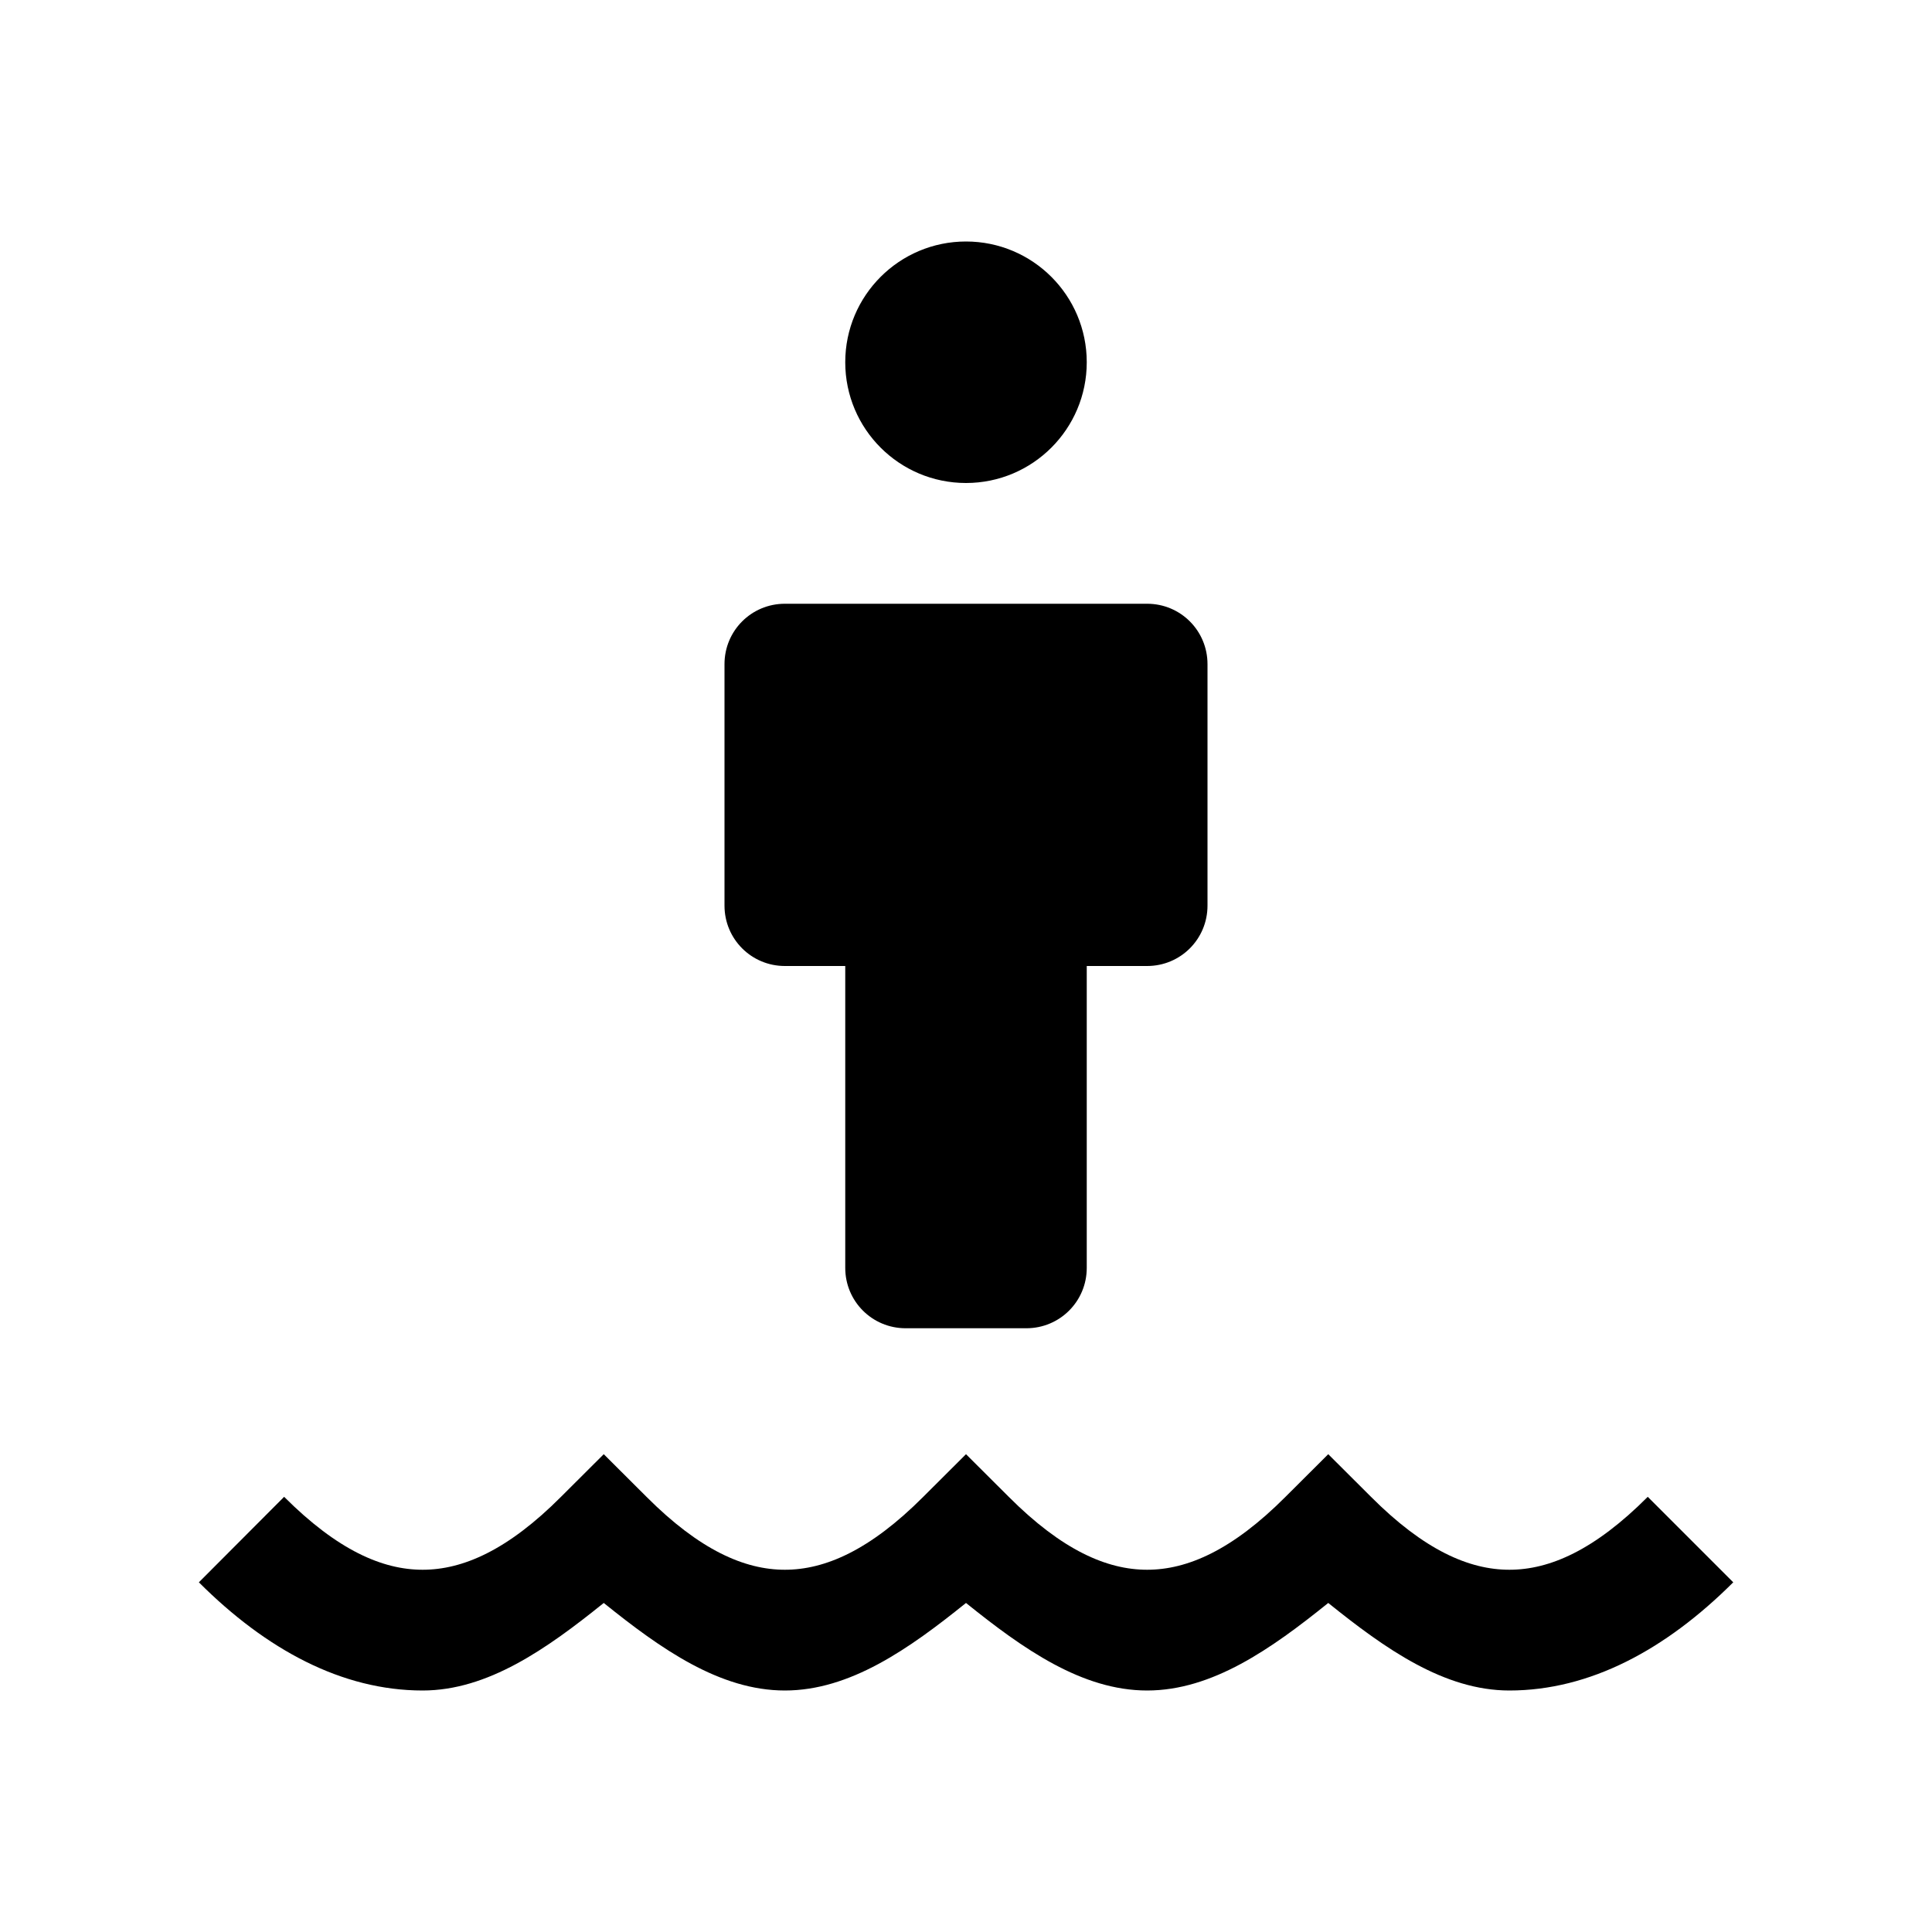
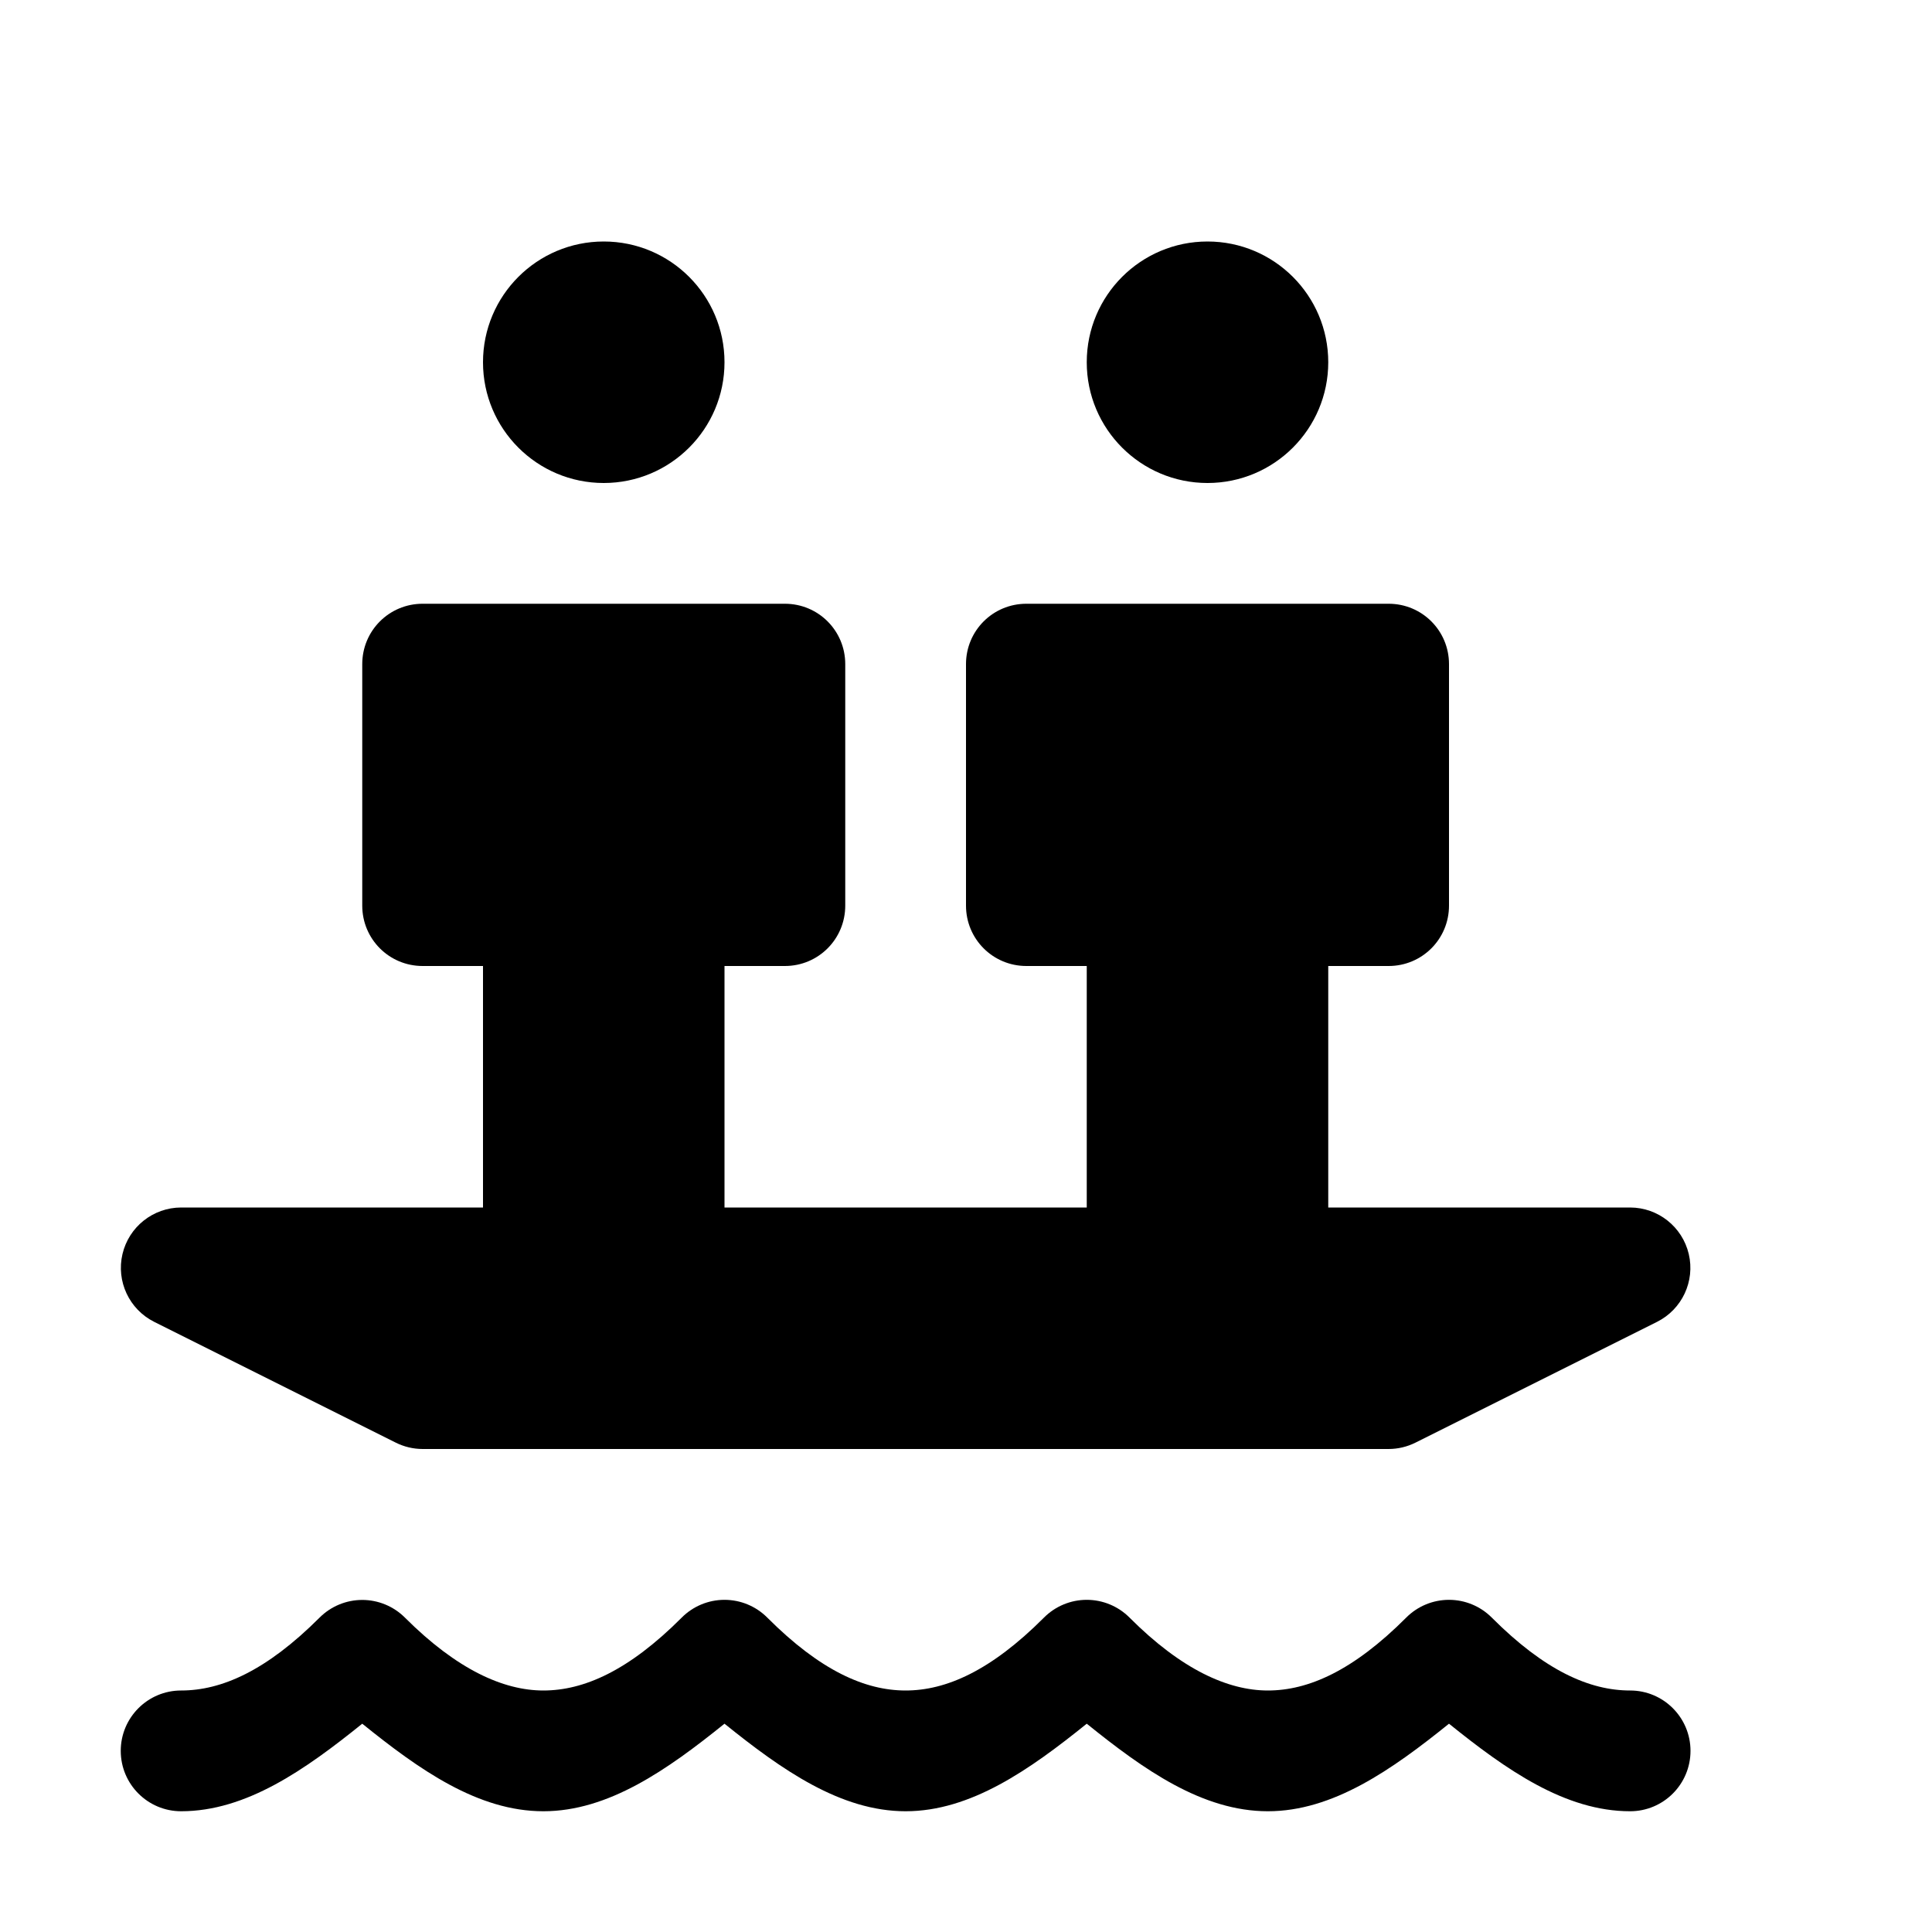
<svg xmlns="http://www.w3.org/2000/svg" baseProfile="full" height="16" version="1.1" width="16">
  <defs />
-   <path d="M 8.0,2.0 A 1.0,1.0 0.0 0,0 7.0,3.0 A 1.0,1.0 0.0 0,0 8.0,4.0 A 1.0,1.0 0.0 0,0 9.0,3.0 A 1.0,1.0 0.0 0,0 8.0,2.0 M 6.5,5.0 C 6.223,5.0 6.0,5.223 6.0,5.5 L 6.0,7.5 C 6.0,7.777 6.223,8.0 6.5,8.0 L 7.0,8.0 L 7.0,10.5 C 7.0,10.777 7.223,11.0 7.5,11.0 L 8.5,11.0 C 8.777,11.0 9.0,10.777 9.0,10.5 L 9.0,8.0 L 9.5,8.0 C 9.777,8.0 10.0,7.777 10.0,7.5 L 10.0,5.5 C 10.0,5.223 9.777,5.0 9.5,5.0 L 6.5,5.0 M 5.0,12.043 L 4.646,12.396 C 4.205,12.838 3.833,13.0 3.5,13.0 C 3.167,13.0 2.795,12.838 2.353,12.396 L 1.647,13.104 C 2.205,13.662 2.833,14.0 3.5,14.0 C 4.039,14.0 4.527,13.656 5.0,13.275 C 5.473,13.656 5.961,14.0 6.5,14.0 C 7.039,14.0 7.527,13.656 8.0,13.275 C 8.473,13.656 8.961,14.0 9.5,14.0 C 10.039,14.0 10.527,13.656 11.0,13.275 C 11.473,13.656 11.961,14.0 12.5,14.0 C 13.167,14.0 13.795,13.662 14.354,13.104 L 13.646,12.396 C 13.205,12.838 12.833,13.0 12.5,13.0 C 12.167,13.0 11.795,12.838 11.354,12.396 L 11.0,12.043 L 10.646,12.396 C 10.205,12.838 9.833,13.0 9.5,13.0 C 9.167,13.0 8.795,12.838 8.354,12.396 L 8.0,12.043 L 7.646,12.396 C 7.205,12.838 6.833,13.0 6.5,13.0 C 6.167,13.0 5.795,12.838 5.354,12.396 L 5.0,12.043" fill="#000" />
+   <path d="M 5.0,2.0 A 1.0,1.0 0.0 0,0 4.0,3.0 A 1.0,1.0 0.0 0,0 5.0,4.0 A 1.0,1.0 0.0 0,0 6.0,3.0 A 1.0,1.0 0.0 0,0 5.0,2.0 M 10.0,2.0 A 1.0,1.0 0.0 0,0 9.0,3.0 A 1.0,1.0 0.0 0,0 10.0,4.0 A 1.0,1.0 0.0 0,0 11.0,3.0 A 1.0,1.0 0.0 0,0 10.0,2.0 M 3.5,5.0 C 3.223,5.0 3.0,5.223 3.0,5.5 L 3.0,7.5 C 3.0,7.777 3.223,8.0 3.5,8.0 L 4.0,8.0 L 4.0,10.0 L 1.5,10.0 A 0.5,0.5 0.0 0,0 1.277,10.947 L 3.277,11.947 A 0.5,0.5 0.0 0,0 3.5,12.0 L 11.5,12.0 A 0.5,0.5 0.0 0,0 11.723,11.947 L 13.723,10.947 A 0.5,0.5 0.0 0,0 13.5,10.0 L 11.0,10.0 L 11.0,8.0 L 11.5,8.0 C 11.777,8.0 12.0,7.777 12.0,7.5 L 12.0,5.5 C 12.0,5.223 11.777,5.0 11.5,5.0 L 8.5,5.0 C 8.223,5.0 8.0,5.223 8.0,5.5 L 8.0,7.5 C 8.0,7.777 8.223,8.0 8.5,8.0 L 9.0,8.0 L 9.0,10.0 L 6.0,10.0 L 6.0,8.0 L 6.5,8.0 C 6.777,8.0 7.0,7.777 7.0,7.5 L 7.0,5.5 C 7.0,5.223 6.777,5.0 6.5,5.0 L 3.5,5.0 M 3.0,13.25 A 0.5,0.5 0.0 0,0 2.647,13.396 C 2.205,13.838 1.833,14.0 1.5,14.0 A 0.5,0.5 0.0 0,0 1.0,14.5 A 0.5,0.5 0.0 0,0 1.5,15.0 C 2.039,15.0 2.527,14.656 3.0,14.275 C 3.47,14.654 3.956,15.0 4.5,15.0 C 5.039,15.0 5.527,14.656 6.0,14.275 C 6.473,14.656 6.961,15.0 7.5,15.0 C 8.039,15.0 8.527,14.656 9.0,14.275 C 9.47,14.654 9.956,15.0 10.5,15.0 C 11.039,15.0 11.527,14.656 12.0,14.275 C 12.473,14.656 12.961,15.0 13.5,15.0 A 0.5,0.5 0.0 0,0 14.0,14.5 A 0.5,0.5 0.0 0,0 13.5,14.0 C 13.167,14.0 12.795,13.838 12.354,13.396 A 0.5,0.5 0.0 0,0 11.646,13.396 C 11.205,13.838 10.833,14.0 10.5,14.0 C 10.172,14.0 9.786,13.829 9.354,13.396 A 0.5,0.5 0.0 0,0 8.646,13.396 C 8.205,13.838 7.833,14.0 7.5,14.0 C 7.167,14.0 6.795,13.838 6.354,13.396 A 0.5,0.5 0.0 0,0 5.646,13.396 C 5.205,13.838 4.833,14.0 4.5,14.0 C 4.172,14.0 3.786,13.829 3.353,13.396 A 0.5,0.5 0.0 0,0 3.0,13.25" fill="#000" />
</svg>
